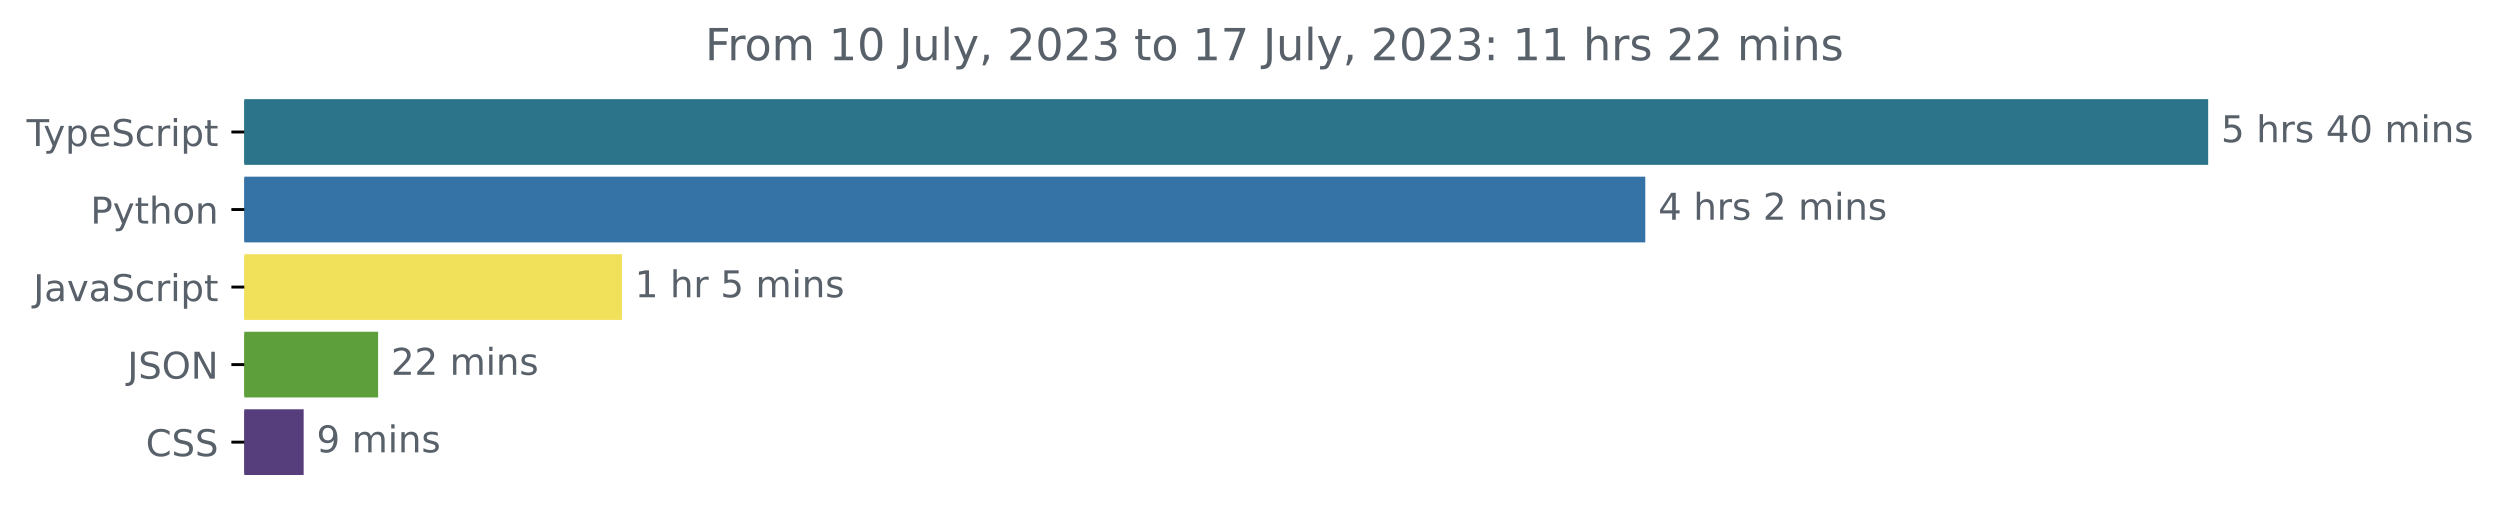
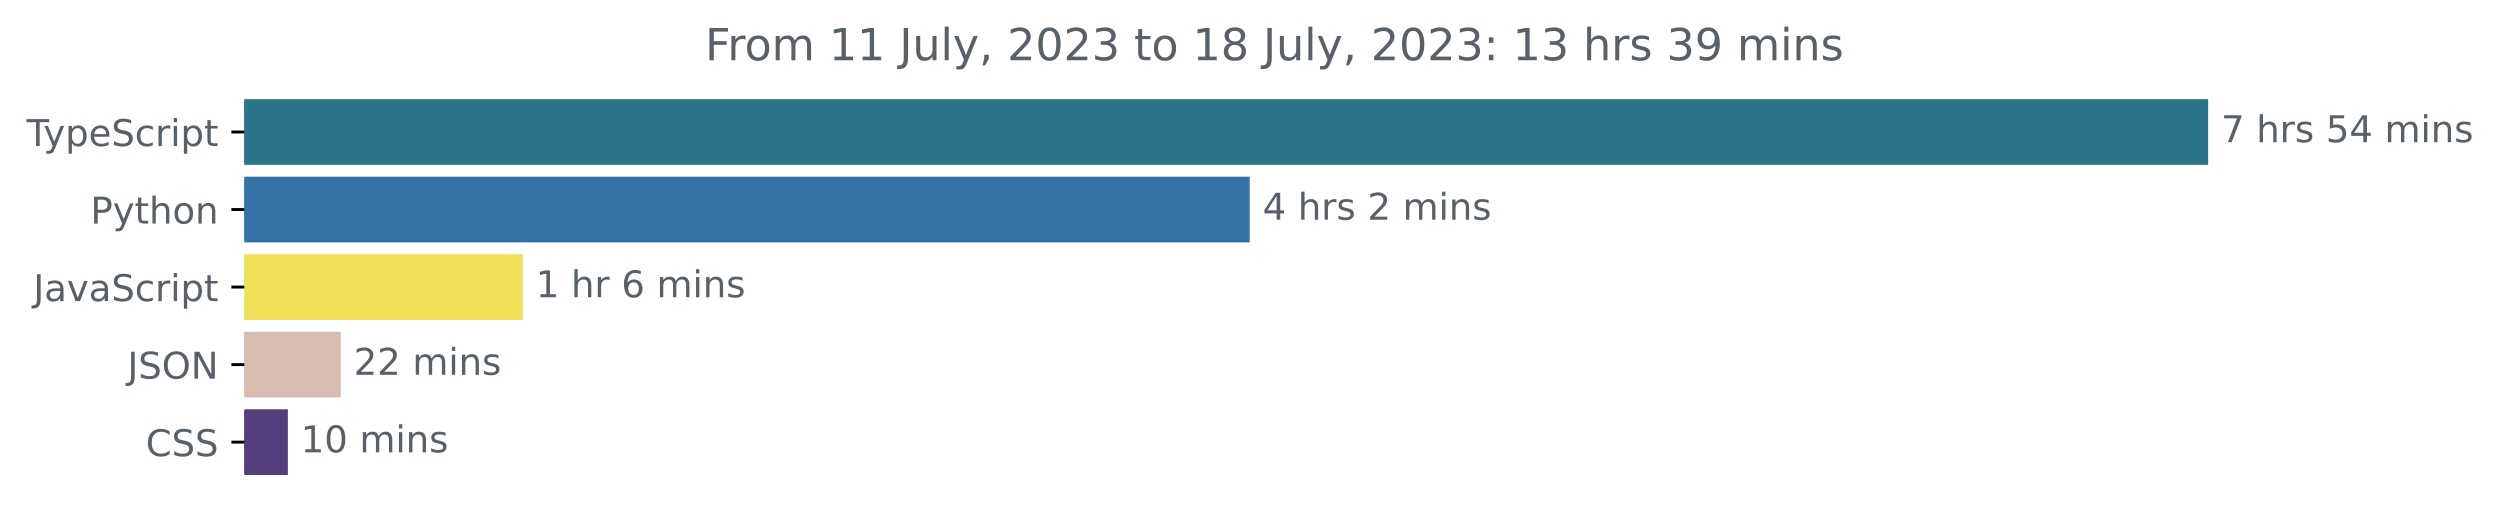
<svg xmlns="http://www.w3.org/2000/svg" xmlns:xlink="http://www.w3.org/1999/xlink" width="677.144pt" height="140.398pt" viewBox="0 0 677.144 140.398" version="1.1">
  <defs>
    <style type="text/css">*{stroke-linejoin: round; stroke-linecap: butt}</style>
  </defs>
  <g id="figure_1">
    <g id="patch_1">
      <path d="M -0 140.398  L 677.144 140.398  L 677.144 0  L -0 0  L -0 140.398  z " style="fill: none" />
    </g>
    <g id="axes_1">
      <g id="patch_2">
-         <path d="M 66.17 27.358  L 597.599 27.358  L 597.599 44.158  L 66.17 44.158  z " clip-path="url(#p53a2ef84bc)" style="fill: #2b7489; stroke: #2b7489; stroke-linejoin: miter" />
+         <path d="M 66.17 27.358  L 597.599 27.358  L 597.599 44.158  L 66.17 44.158  z " clip-path="url(#pcb6164de79)" style="fill: #2b7489; stroke: #2b7489; stroke-linejoin: miter" />
      </g>
      <g id="patch_3">
-         <path d="M 66.17 48.358  L 445.137 48.358  L 445.137 65.158  L 66.17 65.158  z " clip-path="url(#p53a2ef84bc)" style="fill: #3572a5; stroke: #3572a5; stroke-linejoin: miter" />
+         <path d="M 66.17 48.358  L 337.994 48.358  L 337.994 65.158  L 66.17 65.158  z " clip-path="url(#pcb6164de79)" style="fill: #3572a5; stroke: #3572a5; stroke-linejoin: miter" />
      </g>
      <g id="patch_4">
-         <path d="M 66.17 69.358  L 167.954 69.358  L 167.954 86.158  L 66.17 86.158  z " clip-path="url(#p53a2ef84bc)" style="fill: #f1e05a; stroke: #f1e05a; stroke-linejoin: miter" />
+         <path d="M 66.17 69.358  L 141.131 69.358  L 141.131 86.158  L 66.17 86.158  z " clip-path="url(#pcb6164de79)" style="fill: #f1e05a; stroke: #f1e05a; stroke-linejoin: miter" />
      </g>
      <g id="patch_5">
-         <path d="M 66.17 90.358  L 101.912 90.358  L 101.912 107.158  L 66.17 107.158  z " clip-path="url(#p53a2ef84bc)" style="fill: #5da03b; stroke: #5da03b; stroke-linejoin: miter" />
+         <path d="M 66.17 90.358  L 91.8 90.358  L 91.8 107.158  L 66.17 107.158  z " clip-path="url(#pcb6164de79)" style="fill: #d6bcb1; stroke: #d6bcb1; stroke-linejoin: miter" />
      </g>
      <g id="patch_6">
-         <path d="M 66.17 111.358  L 81.747 111.358  L 81.747 128.158  L 66.17 128.158  z " clip-path="url(#p53a2ef84bc)" style="fill: #563d7c; stroke: #563d7c; stroke-linejoin: miter" />
+         <path d="M 66.17 111.358  L 77.469 111.358  L 77.469 128.158  L 66.17 128.158  z " clip-path="url(#pcb6164de79)" style="fill: #563d7c; stroke: #563d7c; stroke-linejoin: miter" />
      </g>
      <g id="matplotlib.axis_1" />
      <g id="matplotlib.axis_2">
        <g id="ytick_1">
          <g id="line2d_1">
            <defs>
-               <path id="m1bb1675945" d="M 0 0  L -3.5 0  " style="stroke: #000000; stroke-width: 0.8" />
+               <path id="m3a388a3d0b" d="M 0 0  L -3.5 0  " style="stroke: #000000; stroke-width: 0.8" />
            </defs>
            <g>
-               <use xlink:href="#m1bb1675945" x="66.17" y="35.758" style="stroke: #000000; stroke-width: 0.8" />
+               <use xlink:href="#m3a388a3d0b" x="66.17" y="35.758" style="stroke: #000000; stroke-width: 0.8" />
            </g>
          </g>
          <g id="text_1">
            <g style="fill: #586069" transform="translate(7.2 39.55734)scale(0.1 -0.1)">
              <defs>
                <path id="DejaVuSans-54" d="M -19 4666  L 3928 4666  L 3928 4134  L 2272 4134  L 2272 0  L 1638 0  L 1638 4134  L -19 4134  L -19 4666  z " transform="scale(0.015625)" />
                <path id="DejaVuSans-79" d="M 2059 -325  Q 1816 -950 1584 -1140  Q 1353 -1331 966 -1331  L 506 -1331  L 506 -850  L 844 -850  Q 1081 -850 1212 -737  Q 1344 -625 1503 -206  L 1606 56  L 191 3500  L 800 3500  L 1894 763  L 2988 3500  L 3597 3500  L 2059 -325  z " transform="scale(0.015625)" />
                <path id="DejaVuSans-70" d="M 1159 525  L 1159 -1331  L 581 -1331  L 581 3500  L 1159 3500  L 1159 2969  Q 1341 3281 1617 3432  Q 1894 3584 2278 3584  Q 2916 3584 3314 3078  Q 3713 2572 3713 1747  Q 3713 922 3314 415  Q 2916 -91 2278 -91  Q 1894 -91 1617 61  Q 1341 213 1159 525  z M 3116 1747  Q 3116 2381 2855 2742  Q 2594 3103 2138 3103  Q 1681 3103 1420 2742  Q 1159 2381 1159 1747  Q 1159 1113 1420 752  Q 1681 391 2138 391  Q 2594 391 2855 752  Q 3116 1113 3116 1747  z " transform="scale(0.015625)" />
                <path id="DejaVuSans-65" d="M 3597 1894  L 3597 1613  L 953 1613  Q 991 1019 1311 708  Q 1631 397 2203 397  Q 2534 397 2845 478  Q 3156 559 3463 722  L 3463 178  Q 3153 47 2828 -22  Q 2503 -91 2169 -91  Q 1331 -91 842 396  Q 353 884 353 1716  Q 353 2575 817 3079  Q 1281 3584 2069 3584  Q 2775 3584 3186 3129  Q 3597 2675 3597 1894  z M 3022 2063  Q 3016 2534 2758 2815  Q 2500 3097 2075 3097  Q 1594 3097 1305 2825  Q 1016 2553 972 2059  L 3022 2063  z " transform="scale(0.015625)" />
                <path id="DejaVuSans-53" d="M 3425 4513  L 3425 3897  Q 3066 4069 2747 4153  Q 2428 4238 2131 4238  Q 1616 4238 1336 4038  Q 1056 3838 1056 3469  Q 1056 3159 1242 3001  Q 1428 2844 1947 2747  L 2328 2669  Q 3034 2534 3370 2195  Q 3706 1856 3706 1288  Q 3706 609 3251 259  Q 2797 -91 1919 -91  Q 1588 -91 1214 -16  Q 841 59 441 206  L 441 856  Q 825 641 1194 531  Q 1563 422 1919 422  Q 2459 422 2753 634  Q 3047 847 3047 1241  Q 3047 1584 2836 1778  Q 2625 1972 2144 2069  L 1759 2144  Q 1053 2284 737 2584  Q 422 2884 422 3419  Q 422 4038 858 4394  Q 1294 4750 2059 4750  Q 2388 4750 2728 4690  Q 3069 4631 3425 4513  z " transform="scale(0.015625)" />
                <path id="DejaVuSans-63" d="M 3122 3366  L 3122 2828  Q 2878 2963 2633 3030  Q 2388 3097 2138 3097  Q 1578 3097 1268 2742  Q 959 2388 959 1747  Q 959 1106 1268 751  Q 1578 397 2138 397  Q 2388 397 2633 464  Q 2878 531 3122 666  L 3122 134  Q 2881 22 2623 -34  Q 2366 -91 2075 -91  Q 1284 -91 818 406  Q 353 903 353 1747  Q 353 2603 823 3093  Q 1294 3584 2113 3584  Q 2378 3584 2631 3529  Q 2884 3475 3122 3366  z " transform="scale(0.015625)" />
                <path id="DejaVuSans-72" d="M 2631 2963  Q 2534 3019 2420 3045  Q 2306 3072 2169 3072  Q 1681 3072 1420 2755  Q 1159 2438 1159 1844  L 1159 0  L 581 0  L 581 3500  L 1159 3500  L 1159 2956  Q 1341 3275 1631 3429  Q 1922 3584 2338 3584  Q 2397 3584 2469 3576  Q 2541 3569 2628 3553  L 2631 2963  z " transform="scale(0.015625)" />
                <path id="DejaVuSans-69" d="M 603 3500  L 1178 3500  L 1178 0  L 603 0  L 603 3500  z M 603 4863  L 1178 4863  L 1178 4134  L 603 4134  L 603 4863  z " transform="scale(0.015625)" />
                <path id="DejaVuSans-74" d="M 1172 4494  L 1172 3500  L 2356 3500  L 2356 3053  L 1172 3053  L 1172 1153  Q 1172 725 1289 603  Q 1406 481 1766 481  L 2356 481  L 2356 0  L 1766 0  Q 1100 0 847 248  Q 594 497 594 1153  L 594 3053  L 172 3053  L 172 3500  L 594 3500  L 594 4494  L 1172 4494  z " transform="scale(0.015625)" />
              </defs>
              <use xlink:href="#DejaVuSans-54" />
              <use xlink:href="#DejaVuSans-79" x="45.459" />
              <use xlink:href="#DejaVuSans-70" x="104.639" />
              <use xlink:href="#DejaVuSans-65" x="168.115" />
              <use xlink:href="#DejaVuSans-53" x="229.639" />
              <use xlink:href="#DejaVuSans-63" x="293.115" />
              <use xlink:href="#DejaVuSans-72" x="348.096" />
              <use xlink:href="#DejaVuSans-69" x="389.209" />
              <use xlink:href="#DejaVuSans-70" x="416.992" />
              <use xlink:href="#DejaVuSans-74" x="480.469" />
            </g>
          </g>
        </g>
        <g id="ytick_2">
          <g id="line2d_2">
            <g>
-               <use xlink:href="#m1bb1675945" x="66.17" y="56.758" style="stroke: #000000; stroke-width: 0.8" />
+               <use xlink:href="#m3a388a3d0b" x="66.17" y="56.758" style="stroke: #000000; stroke-width: 0.8" />
            </g>
          </g>
          <g id="text_2">
            <g style="fill: #586069" transform="translate(24.50781 60.55734)scale(0.1 -0.1)">
              <defs>
                <path id="DejaVuSans-50" d="M 1259 4147  L 1259 2394  L 2053 2394  Q 2494 2394 2734 2622  Q 2975 2850 2975 3272  Q 2975 3691 2734 3919  Q 2494 4147 2053 4147  L 1259 4147  z M 628 4666  L 2053 4666  Q 2838 4666 3239 4311  Q 3641 3956 3641 3272  Q 3641 2581 3239 2228  Q 2838 1875 2053 1875  L 1259 1875  L 1259 0  L 628 0  L 628 4666  z " transform="scale(0.015625)" />
                <path id="DejaVuSans-68" d="M 3513 2113  L 3513 0  L 2938 0  L 2938 2094  Q 2938 2591 2744 2837  Q 2550 3084 2163 3084  Q 1697 3084 1428 2787  Q 1159 2491 1159 1978  L 1159 0  L 581 0  L 581 4863  L 1159 4863  L 1159 2956  Q 1366 3272 1645 3428  Q 1925 3584 2291 3584  Q 2894 3584 3203 3211  Q 3513 2838 3513 2113  z " transform="scale(0.015625)" />
                <path id="DejaVuSans-6f" d="M 1959 3097  Q 1497 3097 1228 2736  Q 959 2375 959 1747  Q 959 1119 1226 758  Q 1494 397 1959 397  Q 2419 397 2687 759  Q 2956 1122 2956 1747  Q 2956 2369 2687 2733  Q 2419 3097 1959 3097  z M 1959 3584  Q 2709 3584 3137 3096  Q 3566 2609 3566 1747  Q 3566 888 3137 398  Q 2709 -91 1959 -91  Q 1206 -91 779 398  Q 353 888 353 1747  Q 353 2609 779 3096  Q 1206 3584 1959 3584  z " transform="scale(0.015625)" />
                <path id="DejaVuSans-6e" d="M 3513 2113  L 3513 0  L 2938 0  L 2938 2094  Q 2938 2591 2744 2837  Q 2550 3084 2163 3084  Q 1697 3084 1428 2787  Q 1159 2491 1159 1978  L 1159 0  L 581 0  L 581 3500  L 1159 3500  L 1159 2956  Q 1366 3272 1645 3428  Q 1925 3584 2291 3584  Q 2894 3584 3203 3211  Q 3513 2838 3513 2113  z " transform="scale(0.015625)" />
              </defs>
              <use xlink:href="#DejaVuSans-50" />
              <use xlink:href="#DejaVuSans-79" x="60.303" />
              <use xlink:href="#DejaVuSans-74" x="119.482" />
              <use xlink:href="#DejaVuSans-68" x="158.691" />
              <use xlink:href="#DejaVuSans-6f" x="222.07" />
              <use xlink:href="#DejaVuSans-6e" x="283.252" />
            </g>
          </g>
        </g>
        <g id="ytick_3">
          <g id="line2d_3">
            <g>
-               <use xlink:href="#m1bb1675945" x="66.17" y="77.758" style="stroke: #000000; stroke-width: 0.8" />
+               <use xlink:href="#m3a388a3d0b" x="66.17" y="77.758" style="stroke: #000000; stroke-width: 0.8" />
            </g>
          </g>
          <g id="text_3">
            <g style="fill: #586069" transform="translate(9.040625 81.55734)scale(0.1 -0.1)">
              <defs>
                <path id="DejaVuSans-4a" d="M 628 4666  L 1259 4666  L 1259 325  Q 1259 -519 939 -900  Q 619 -1281 -91 -1281  L -331 -1281  L -331 -750  L -134 -750  Q 284 -750 456 -515  Q 628 -281 628 325  L 628 4666  z " transform="scale(0.015625)" />
                <path id="DejaVuSans-61" d="M 2194 1759  Q 1497 1759 1228 1600  Q 959 1441 959 1056  Q 959 750 1161 570  Q 1363 391 1709 391  Q 2188 391 2477 730  Q 2766 1069 2766 1631  L 2766 1759  L 2194 1759  z M 3341 1997  L 3341 0  L 2766 0  L 2766 531  Q 2569 213 2275 61  Q 1981 -91 1556 -91  Q 1019 -91 701 211  Q 384 513 384 1019  Q 384 1609 779 1909  Q 1175 2209 1959 2209  L 2766 2209  L 2766 2266  Q 2766 2663 2505 2880  Q 2244 3097 1772 3097  Q 1472 3097 1187 3025  Q 903 2953 641 2809  L 641 3341  Q 956 3463 1253 3523  Q 1550 3584 1831 3584  Q 2591 3584 2966 3190  Q 3341 2797 3341 1997  z " transform="scale(0.015625)" />
                <path id="DejaVuSans-76" d="M 191 3500  L 800 3500  L 1894 563  L 2988 3500  L 3597 3500  L 2284 0  L 1503 0  L 191 3500  z " transform="scale(0.015625)" />
              </defs>
              <use xlink:href="#DejaVuSans-4a" />
              <use xlink:href="#DejaVuSans-61" x="29.492" />
              <use xlink:href="#DejaVuSans-76" x="90.771" />
              <use xlink:href="#DejaVuSans-61" x="149.951" />
              <use xlink:href="#DejaVuSans-53" x="211.23" />
              <use xlink:href="#DejaVuSans-63" x="274.707" />
              <use xlink:href="#DejaVuSans-72" x="329.688" />
              <use xlink:href="#DejaVuSans-69" x="370.801" />
              <use xlink:href="#DejaVuSans-70" x="398.584" />
              <use xlink:href="#DejaVuSans-74" x="462.061" />
            </g>
          </g>
        </g>
        <g id="ytick_4">
          <g id="line2d_4">
            <g>
-               <use xlink:href="#m1bb1675945" x="66.17" y="98.758" style="stroke: #000000; stroke-width: 0.8" />
+               <use xlink:href="#m3a388a3d0b" x="66.17" y="98.758" style="stroke: #000000; stroke-width: 0.8" />
            </g>
          </g>
          <g id="text_4">
            <g style="fill: #586069" transform="translate(34.51875 102.5573)scale(0.1 -0.1)">
              <defs>
                <path id="DejaVuSans-4f" d="M 2522 4238  Q 1834 4238 1429 3725  Q 1025 3213 1025 2328  Q 1025 1447 1429 934  Q 1834 422 2522 422  Q 3209 422 3611 934  Q 4013 1447 4013 2328  Q 4013 3213 3611 3725  Q 3209 4238 2522 4238  z M 2522 4750  Q 3503 4750 4090 4092  Q 4678 3434 4678 2328  Q 4678 1225 4090 567  Q 3503 -91 2522 -91  Q 1538 -91 948 565  Q 359 1222 359 2328  Q 359 3434 948 4092  Q 1538 4750 2522 4750  z " transform="scale(0.015625)" />
                <path id="DejaVuSans-4e" d="M 628 4666  L 1478 4666  L 3547 763  L 3547 4666  L 4159 4666  L 4159 0  L 3309 0  L 1241 3903  L 1241 0  L 628 0  L 628 4666  z " transform="scale(0.015625)" />
              </defs>
              <use xlink:href="#DejaVuSans-4a" />
              <use xlink:href="#DejaVuSans-53" x="29.492" />
              <use xlink:href="#DejaVuSans-4f" x="92.969" />
              <use xlink:href="#DejaVuSans-4e" x="171.68" />
            </g>
          </g>
        </g>
        <g id="ytick_5">
          <g id="line2d_5">
            <g>
-               <use xlink:href="#m1bb1675945" x="66.17" y="119.758" style="stroke: #000000; stroke-width: 0.8" />
+               <use xlink:href="#m3a388a3d0b" x="66.17" y="119.758" style="stroke: #000000; stroke-width: 0.8" />
            </g>
          </g>
          <g id="text_5">
            <g style="fill: #586069" transform="translate(39.49063 123.5573)scale(0.1 -0.1)">
              <defs>
                <path id="DejaVuSans-43" d="M 4122 4306  L 4122 3641  Q 3803 3938 3442 4084  Q 3081 4231 2675 4231  Q 1875 4231 1450 3742  Q 1025 3253 1025 2328  Q 1025 1406 1450 917  Q 1875 428 2675 428  Q 3081 428 3442 575  Q 3803 722 4122 1019  L 4122 359  Q 3791 134 3420 21  Q 3050 -91 2638 -91  Q 1578 -91 968 557  Q 359 1206 359 2328  Q 359 3453 968 4101  Q 1578 4750 2638 4750  Q 3056 4750 3426 4639  Q 3797 4528 4122 4306  z " transform="scale(0.015625)" />
              </defs>
              <use xlink:href="#DejaVuSans-43" />
              <use xlink:href="#DejaVuSans-53" x="69.824" />
              <use xlink:href="#DejaVuSans-53" x="133.301" />
            </g>
          </g>
        </g>
      </g>
      <g id="text_6">
        <g style="fill: #586069" transform="translate(601.5989 38.5175)scale(0.1 -0.1)">
          <defs>
-             <path id="DejaVuSans-35" d="M 691 4666  L 3169 4666  L 3169 4134  L 1269 4134  L 1269 2991  Q 1406 3038 1543 3061  Q 1681 3084 1819 3084  Q 2600 3084 3056 2656  Q 3513 2228 3513 1497  Q 3513 744 3044 326  Q 2575 -91 1722 -91  Q 1428 -91 1123 -41  Q 819 9 494 109  L 494 744  Q 775 591 1075 516  Q 1375 441 1709 441  Q 2250 441 2565 725  Q 2881 1009 2881 1497  Q 2881 1984 2565 2268  Q 2250 2553 1709 2553  Q 1456 2553 1204 2497  Q 953 2441 691 2322  L 691 4666  z " transform="scale(0.015625)" />
+             <path id="DejaVuSans-37" d="M 525 4666  L 3525 4666  L 3525 4397  L 1831 0  L 1172 0  L 2766 4134  L 525 4134  L 525 4666  z " transform="scale(0.015625)" />
            <path id="DejaVuSans-20" transform="scale(0.015625)" />
            <path id="DejaVuSans-73" d="M 2834 3397  L 2834 2853  Q 2591 2978 2328 3040  Q 2066 3103 1784 3103  Q 1356 3103 1142 2972  Q 928 2841 928 2578  Q 928 2378 1081 2264  Q 1234 2150 1697 2047  L 1894 2003  Q 2506 1872 2764 1633  Q 3022 1394 3022 966  Q 3022 478 2636 193  Q 2250 -91 1575 -91  Q 1294 -91 989 -36  Q 684 19 347 128  L 347 722  Q 666 556 975 473  Q 1284 391 1588 391  Q 1994 391 2212 530  Q 2431 669 2431 922  Q 2431 1156 2273 1281  Q 2116 1406 1581 1522  L 1381 1569  Q 847 1681 609 1914  Q 372 2147 372 2553  Q 372 3047 722 3315  Q 1072 3584 1716 3584  Q 2034 3584 2315 3537  Q 2597 3491 2834 3397  z " transform="scale(0.015625)" />
+             <path id="DejaVuSans-35" d="M 691 4666  L 3169 4666  L 3169 4134  L 1269 4134  L 1269 2991  Q 1406 3038 1543 3061  Q 1681 3084 1819 3084  Q 2600 3084 3056 2656  Q 3513 2228 3513 1497  Q 3513 744 3044 326  Q 2575 -91 1722 -91  Q 1428 -91 1123 -41  Q 819 9 494 109  L 494 744  Q 775 591 1075 516  Q 1375 441 1709 441  Q 2250 441 2565 725  Q 2881 1009 2881 1497  Q 2881 1984 2565 2268  Q 2250 2553 1709 2553  Q 1456 2553 1204 2497  Q 953 2441 691 2322  L 691 4666  z " transform="scale(0.015625)" />
            <path id="DejaVuSans-34" d="M 2419 4116  L 825 1625  L 2419 1625  L 2419 4116  z M 2253 4666  L 3047 4666  L 3047 1625  L 3713 1625  L 3713 1100  L 3047 1100  L 3047 0  L 2419 0  L 2419 1100  L 313 1100  L 313 1709  L 2253 4666  z " transform="scale(0.015625)" />
-             <path id="DejaVuSans-30" d="M 2034 4250  Q 1547 4250 1301 3770  Q 1056 3291 1056 2328  Q 1056 1369 1301 889  Q 1547 409 2034 409  Q 2525 409 2770 889  Q 3016 1369 3016 2328  Q 3016 3291 2770 3770  Q 2525 4250 2034 4250  z M 2034 4750  Q 2819 4750 3233 4129  Q 3647 3509 3647 2328  Q 3647 1150 3233 529  Q 2819 -91 2034 -91  Q 1250 -91 836 529  Q 422 1150 422 2328  Q 422 3509 836 4129  Q 1250 4750 2034 4750  z " transform="scale(0.015625)" />
            <path id="DejaVuSans-6d" d="M 3328 2828  Q 3544 3216 3844 3400  Q 4144 3584 4550 3584  Q 5097 3584 5394 3201  Q 5691 2819 5691 2113  L 5691 0  L 5113 0  L 5113 2094  Q 5113 2597 4934 2840  Q 4756 3084 4391 3084  Q 3944 3084 3684 2787  Q 3425 2491 3425 1978  L 3425 0  L 2847 0  L 2847 2094  Q 2847 2600 2669 2842  Q 2491 3084 2119 3084  Q 1678 3084 1418 2786  Q 1159 2488 1159 1978  L 1159 0  L 581 0  L 581 3500  L 1159 3500  L 1159 2956  Q 1356 3278 1631 3431  Q 1906 3584 2284 3584  Q 2666 3584 2933 3390  Q 3200 3197 3328 2828  z " transform="scale(0.015625)" />
          </defs>
-           <use xlink:href="#DejaVuSans-35" />
+           <use xlink:href="#DejaVuSans-37" />
          <use xlink:href="#DejaVuSans-20" x="63.623" />
          <use xlink:href="#DejaVuSans-68" x="95.41" />
          <use xlink:href="#DejaVuSans-72" x="158.789" />
          <use xlink:href="#DejaVuSans-73" x="199.902" />
          <use xlink:href="#DejaVuSans-20" x="252.002" />
-           <use xlink:href="#DejaVuSans-34" x="283.789" />
-           <use xlink:href="#DejaVuSans-30" x="347.412" />
+           <use xlink:href="#DejaVuSans-35" x="283.789" />
+           <use xlink:href="#DejaVuSans-34" x="347.412" />
          <use xlink:href="#DejaVuSans-20" x="411.035" />
          <use xlink:href="#DejaVuSans-6d" x="442.822" />
          <use xlink:href="#DejaVuSans-69" x="540.234" />
          <use xlink:href="#DejaVuSans-6e" x="568.018" />
          <use xlink:href="#DejaVuSans-73" x="631.396" />
        </g>
      </g>
      <g id="text_7">
-         <g style="fill: #586069" transform="translate(449.1372 59.5175)scale(0.1 -0.1)">
+         <g style="fill: #586069" transform="translate(341.9935 59.5175)scale(0.1 -0.1)">
          <defs>
            <path id="DejaVuSans-32" d="M 1228 531  L 3431 531  L 3431 0  L 469 0  L 469 531  Q 828 903 1448 1529  Q 2069 2156 2228 2338  Q 2531 2678 2651 2914  Q 2772 3150 2772 3378  Q 2772 3750 2511 3984  Q 2250 4219 1831 4219  Q 1534 4219 1204 4116  Q 875 4013 500 3803  L 500 4441  Q 881 4594 1212 4672  Q 1544 4750 1819 4750  Q 2544 4750 2975 4387  Q 3406 4025 3406 3419  Q 3406 3131 3298 2873  Q 3191 2616 2906 2266  Q 2828 2175 2409 1742  Q 1991 1309 1228 531  z " transform="scale(0.015625)" />
          </defs>
          <use xlink:href="#DejaVuSans-34" />
          <use xlink:href="#DejaVuSans-20" x="63.623" />
          <use xlink:href="#DejaVuSans-68" x="95.41" />
          <use xlink:href="#DejaVuSans-72" x="158.789" />
          <use xlink:href="#DejaVuSans-73" x="199.902" />
          <use xlink:href="#DejaVuSans-20" x="252.002" />
          <use xlink:href="#DejaVuSans-32" x="283.789" />
          <use xlink:href="#DejaVuSans-20" x="347.412" />
          <use xlink:href="#DejaVuSans-6d" x="379.199" />
          <use xlink:href="#DejaVuSans-69" x="476.611" />
          <use xlink:href="#DejaVuSans-6e" x="504.395" />
          <use xlink:href="#DejaVuSans-73" x="567.773" />
        </g>
      </g>
      <g id="text_8">
-         <g style="fill: #586069" transform="translate(171.9537 80.5175)scale(0.1 -0.1)">
+         <g style="fill: #586069" transform="translate(145.1307 80.5175)scale(0.1 -0.1)">
          <defs>
            <path id="DejaVuSans-31" d="M 794 531  L 1825 531  L 1825 4091  L 703 3866  L 703 4441  L 1819 4666  L 2450 4666  L 2450 531  L 3481 531  L 3481 0  L 794 0  L 794 531  z " transform="scale(0.015625)" />
+             <path id="DejaVuSans-36" d="M 2113 2584  Q 1688 2584 1439 2293  Q 1191 2003 1191 1497  Q 1191 994 1439 701  Q 1688 409 2113 409  Q 2538 409 2786 701  Q 3034 994 3034 1497  Q 3034 2003 2786 2293  Q 2538 2584 2113 2584  z M 3366 4563  L 3366 3988  Q 3128 4100 2886 4159  Q 2644 4219 2406 4219  Q 1781 4219 1451 3797  Q 1122 3375 1075 2522  Q 1259 2794 1537 2939  Q 1816 3084 2150 3084  Q 2853 3084 3261 2657  Q 3669 2231 3669 1497  Q 3669 778 3244 343  Q 2819 -91 2113 -91  Q 1303 -91 875 529  Q 447 1150 447 2328  Q 447 3434 972 4092  Q 1497 4750 2381 4750  Q 2619 4750 2861 4703  Q 3103 4656 3366 4563  z " transform="scale(0.015625)" />
          </defs>
          <use xlink:href="#DejaVuSans-31" />
          <use xlink:href="#DejaVuSans-20" x="63.623" />
          <use xlink:href="#DejaVuSans-68" x="95.41" />
          <use xlink:href="#DejaVuSans-72" x="158.789" />
          <use xlink:href="#DejaVuSans-20" x="199.902" />
-           <use xlink:href="#DejaVuSans-35" x="231.689" />
+           <use xlink:href="#DejaVuSans-36" x="231.689" />
          <use xlink:href="#DejaVuSans-20" x="295.312" />
          <use xlink:href="#DejaVuSans-6d" x="327.1" />
          <use xlink:href="#DejaVuSans-69" x="424.512" />
          <use xlink:href="#DejaVuSans-6e" x="452.295" />
          <use xlink:href="#DejaVuSans-73" x="515.674" />
        </g>
      </g>
      <g id="text_9">
-         <g style="fill: #586069" transform="translate(105.9118 101.5175)scale(0.1 -0.1)">
+         <g style="fill: #586069" transform="translate(95.80014 101.5175)scale(0.1 -0.1)">
          <use xlink:href="#DejaVuSans-32" />
          <use xlink:href="#DejaVuSans-32" x="63.623" />
          <use xlink:href="#DejaVuSans-20" x="127.246" />
          <use xlink:href="#DejaVuSans-6d" x="159.033" />
          <use xlink:href="#DejaVuSans-69" x="256.445" />
          <use xlink:href="#DejaVuSans-6e" x="284.229" />
          <use xlink:href="#DejaVuSans-73" x="347.607" />
        </g>
      </g>
      <g id="text_10">
-         <g style="fill: #586069" transform="translate(85.74722 122.5175)scale(0.1 -0.1)">
-           <defs>
-             <path id="DejaVuSans-39" d="M 703 97  L 703 672  Q 941 559 1184 500  Q 1428 441 1663 441  Q 2288 441 2617 861  Q 2947 1281 2994 2138  Q 2813 1869 2534 1725  Q 2256 1581 1919 1581  Q 1219 1581 811 2004  Q 403 2428 403 3163  Q 403 3881 828 4315  Q 1253 4750 1959 4750  Q 2769 4750 3195 4129  Q 3622 3509 3622 2328  Q 3622 1225 3098 567  Q 2575 -91 1691 -91  Q 1453 -91 1209 -44  Q 966 3 703 97  z M 1959 2075  Q 2384 2075 2632 2365  Q 2881 2656 2881 3163  Q 2881 3666 2632 3958  Q 2384 4250 1959 4250  Q 1534 4250 1286 3958  Q 1038 3666 1038 3163  Q 1038 2656 1286 2365  Q 1534 2075 1959 2075  z " transform="scale(0.015625)" />
-           </defs>
-           <use xlink:href="#DejaVuSans-39" />
-           <use xlink:href="#DejaVuSans-20" x="63.623" />
-           <use xlink:href="#DejaVuSans-6d" x="95.41" />
-           <use xlink:href="#DejaVuSans-69" x="192.822" />
-           <use xlink:href="#DejaVuSans-6e" x="220.605" />
-           <use xlink:href="#DejaVuSans-73" x="283.984" />
+         <g style="fill: #586069" transform="translate(81.46949 122.5175)scale(0.1 -0.1)">
+           <defs>
+             <path id="DejaVuSans-30" d="M 2034 4250  Q 1547 4250 1301 3770  Q 1056 3291 1056 2328  Q 1056 1369 1301 889  Q 1547 409 2034 409  Q 2525 409 2770 889  Q 3016 1369 3016 2328  Q 3016 3291 2770 3770  Q 2525 4250 2034 4250  z M 2034 4750  Q 2819 4750 3233 4129  Q 3647 3509 3647 2328  Q 3647 1150 3233 529  Q 2819 -91 2034 -91  Q 1250 -91 836 529  Q 422 1150 422 2328  Q 422 3509 836 4129  Q 1250 4750 2034 4750  z " transform="scale(0.015625)" />
+           </defs>
+           <use xlink:href="#DejaVuSans-31" />
+           <use xlink:href="#DejaVuSans-30" x="63.623" />
+           <use xlink:href="#DejaVuSans-20" x="127.246" />
+           <use xlink:href="#DejaVuSans-6d" x="159.033" />
+           <use xlink:href="#DejaVuSans-69" x="256.445" />
+           <use xlink:href="#DejaVuSans-6e" x="284.229" />
+           <use xlink:href="#DejaVuSans-73" x="347.607" />
        </g>
      </g>
      <g id="text_11">
        <g style="fill: #586069" transform="translate(190.9778 16.31812)scale(0.12 -0.12)">
          <defs>
            <path id="DejaVuSans-46" d="M 628 4666  L 3309 4666  L 3309 4134  L 1259 4134  L 1259 2759  L 3109 2759  L 3109 2228  L 1259 2228  L 1259 0  L 628 0  L 628 4666  z " transform="scale(0.015625)" />
            <path id="DejaVuSans-75" d="M 544 1381  L 544 3500  L 1119 3500  L 1119 1403  Q 1119 906 1312 657  Q 1506 409 1894 409  Q 2359 409 2629 706  Q 2900 1003 2900 1516  L 2900 3500  L 3475 3500  L 3475 0  L 2900 0  L 2900 538  Q 2691 219 2414 64  Q 2138 -91 1772 -91  Q 1169 -91 856 284  Q 544 659 544 1381  z M 1991 3584  L 1991 3584  z " transform="scale(0.015625)" />
            <path id="DejaVuSans-6c" d="M 603 4863  L 1178 4863  L 1178 0  L 603 0  L 603 4863  z " transform="scale(0.015625)" />
            <path id="DejaVuSans-2c" d="M 750 794  L 1409 794  L 1409 256  L 897 -744  L 494 -744  L 750 256  L 750 794  z " transform="scale(0.015625)" />
            <path id="DejaVuSans-33" d="M 2597 2516  Q 3050 2419 3304 2112  Q 3559 1806 3559 1356  Q 3559 666 3084 287  Q 2609 -91 1734 -91  Q 1441 -91 1130 -33  Q 819 25 488 141  L 488 750  Q 750 597 1062 519  Q 1375 441 1716 441  Q 2309 441 2620 675  Q 2931 909 2931 1356  Q 2931 1769 2642 2001  Q 2353 2234 1838 2234  L 1294 2234  L 1294 2753  L 1863 2753  Q 2328 2753 2575 2939  Q 2822 3125 2822 3475  Q 2822 3834 2567 4026  Q 2313 4219 1838 4219  Q 1578 4219 1281 4162  Q 984 4106 628 3988  L 628 4550  Q 988 4650 1302 4700  Q 1616 4750 1894 4750  Q 2613 4750 3031 4423  Q 3450 4097 3450 3541  Q 3450 3153 3228 2886  Q 3006 2619 2597 2516  z " transform="scale(0.015625)" />
-             <path id="DejaVuSans-37" d="M 525 4666  L 3525 4666  L 3525 4397  L 1831 0  L 1172 0  L 2766 4134  L 525 4134  L 525 4666  z " transform="scale(0.015625)" />
+             <path id="DejaVuSans-38" d="M 2034 2216  Q 1584 2216 1326 1975  Q 1069 1734 1069 1313  Q 1069 891 1326 650  Q 1584 409 2034 409  Q 2484 409 2743 651  Q 3003 894 3003 1313  Q 3003 1734 2745 1975  Q 2488 2216 2034 2216  z M 1403 2484  Q 997 2584 770 2862  Q 544 3141 544 3541  Q 544 4100 942 4425  Q 1341 4750 2034 4750  Q 2731 4750 3128 4425  Q 3525 4100 3525 3541  Q 3525 3141 3298 2862  Q 3072 2584 2669 2484  Q 3125 2378 3379 2068  Q 3634 1759 3634 1313  Q 3634 634 3220 271  Q 2806 -91 2034 -91  Q 1263 -91 848 271  Q 434 634 434 1313  Q 434 1759 690 2068  Q 947 2378 1403 2484  z M 1172 3481  Q 1172 3119 1398 2916  Q 1625 2713 2034 2713  Q 2441 2713 2670 2916  Q 2900 3119 2900 3481  Q 2900 3844 2670 4047  Q 2441 4250 2034 4250  Q 1625 4250 1398 4047  Q 1172 3844 1172 3481  z " transform="scale(0.015625)" />
            <path id="DejaVuSans-3a" d="M 750 794  L 1409 794  L 1409 0  L 750 0  L 750 794  z M 750 3309  L 1409 3309  L 1409 2516  L 750 2516  L 750 3309  z " transform="scale(0.015625)" />
+             <path id="DejaVuSans-39" d="M 703 97  L 703 672  Q 941 559 1184 500  Q 1428 441 1663 441  Q 2288 441 2617 861  Q 2947 1281 2994 2138  Q 2813 1869 2534 1725  Q 2256 1581 1919 1581  Q 1219 1581 811 2004  Q 403 2428 403 3163  Q 403 3881 828 4315  Q 1253 4750 1959 4750  Q 2769 4750 3195 4129  Q 3622 3509 3622 2328  Q 3622 1225 3098 567  Q 2575 -91 1691 -91  Q 1453 -91 1209 -44  Q 966 3 703 97  z M 1959 2075  Q 2384 2075 2632 2365  Q 2881 2656 2881 3163  Q 2881 3666 2632 3958  Q 2384 4250 1959 4250  Q 1534 4250 1286 3958  Q 1038 3666 1038 3163  Q 1038 2656 1286 2365  Q 1534 2075 1959 2075  z " transform="scale(0.015625)" />
          </defs>
          <use xlink:href="#DejaVuSans-46" />
          <use xlink:href="#DejaVuSans-72" x="50.27" />
          <use xlink:href="#DejaVuSans-6f" x="89.133" />
          <use xlink:href="#DejaVuSans-6d" x="150.314" />
          <use xlink:href="#DejaVuSans-20" x="247.727" />
          <use xlink:href="#DejaVuSans-31" x="279.514" />
-           <use xlink:href="#DejaVuSans-30" x="343.137" />
+           <use xlink:href="#DejaVuSans-31" x="343.137" />
          <use xlink:href="#DejaVuSans-20" x="406.76" />
          <use xlink:href="#DejaVuSans-4a" x="438.547" />
          <use xlink:href="#DejaVuSans-75" x="468.039" />
          <use xlink:href="#DejaVuSans-6c" x="531.418" />
          <use xlink:href="#DejaVuSans-79" x="559.201" />
          <use xlink:href="#DejaVuSans-2c" x="618.381" />
          <use xlink:href="#DejaVuSans-20" x="650.168" />
          <use xlink:href="#DejaVuSans-32" x="681.955" />
          <use xlink:href="#DejaVuSans-30" x="745.578" />
          <use xlink:href="#DejaVuSans-32" x="809.201" />
          <use xlink:href="#DejaVuSans-33" x="872.824" />
          <use xlink:href="#DejaVuSans-20" x="936.447" />
          <use xlink:href="#DejaVuSans-74" x="968.234" />
          <use xlink:href="#DejaVuSans-6f" x="1007.443" />
          <use xlink:href="#DejaVuSans-20" x="1068.625" />
          <use xlink:href="#DejaVuSans-31" x="1100.412" />
-           <use xlink:href="#DejaVuSans-37" x="1164.035" />
+           <use xlink:href="#DejaVuSans-38" x="1164.035" />
          <use xlink:href="#DejaVuSans-20" x="1227.658" />
          <use xlink:href="#DejaVuSans-4a" x="1259.445" />
          <use xlink:href="#DejaVuSans-75" x="1288.938" />
          <use xlink:href="#DejaVuSans-6c" x="1352.316" />
          <use xlink:href="#DejaVuSans-79" x="1380.1" />
          <use xlink:href="#DejaVuSans-2c" x="1439.279" />
          <use xlink:href="#DejaVuSans-20" x="1471.066" />
          <use xlink:href="#DejaVuSans-32" x="1502.854" />
          <use xlink:href="#DejaVuSans-30" x="1566.477" />
          <use xlink:href="#DejaVuSans-32" x="1630.1" />
          <use xlink:href="#DejaVuSans-33" x="1693.723" />
          <use xlink:href="#DejaVuSans-3a" x="1757.346" />
          <use xlink:href="#DejaVuSans-20" x="1791.037" />
          <use xlink:href="#DejaVuSans-31" x="1822.824" />
-           <use xlink:href="#DejaVuSans-31" x="1886.447" />
+           <use xlink:href="#DejaVuSans-33" x="1886.447" />
          <use xlink:href="#DejaVuSans-20" x="1950.07" />
          <use xlink:href="#DejaVuSans-68" x="1981.857" />
          <use xlink:href="#DejaVuSans-72" x="2045.236" />
          <use xlink:href="#DejaVuSans-73" x="2086.35" />
          <use xlink:href="#DejaVuSans-20" x="2138.449" />
-           <use xlink:href="#DejaVuSans-32" x="2170.236" />
-           <use xlink:href="#DejaVuSans-32" x="2233.859" />
+           <use xlink:href="#DejaVuSans-33" x="2170.236" />
+           <use xlink:href="#DejaVuSans-39" x="2233.859" />
          <use xlink:href="#DejaVuSans-20" x="2297.482" />
          <use xlink:href="#DejaVuSans-6d" x="2329.27" />
          <use xlink:href="#DejaVuSans-69" x="2426.682" />
          <use xlink:href="#DejaVuSans-6e" x="2454.465" />
          <use xlink:href="#DejaVuSans-73" x="2517.844" />
        </g>
      </g>
    </g>
  </g>
  <defs>
-     <clipPath id="p53a2ef84bc">
+     <clipPath id="pcb6164de79">
      <rect x="66.17" y="22.318" width="558" height="110.88" />
    </clipPath>
  </defs>
</svg>
